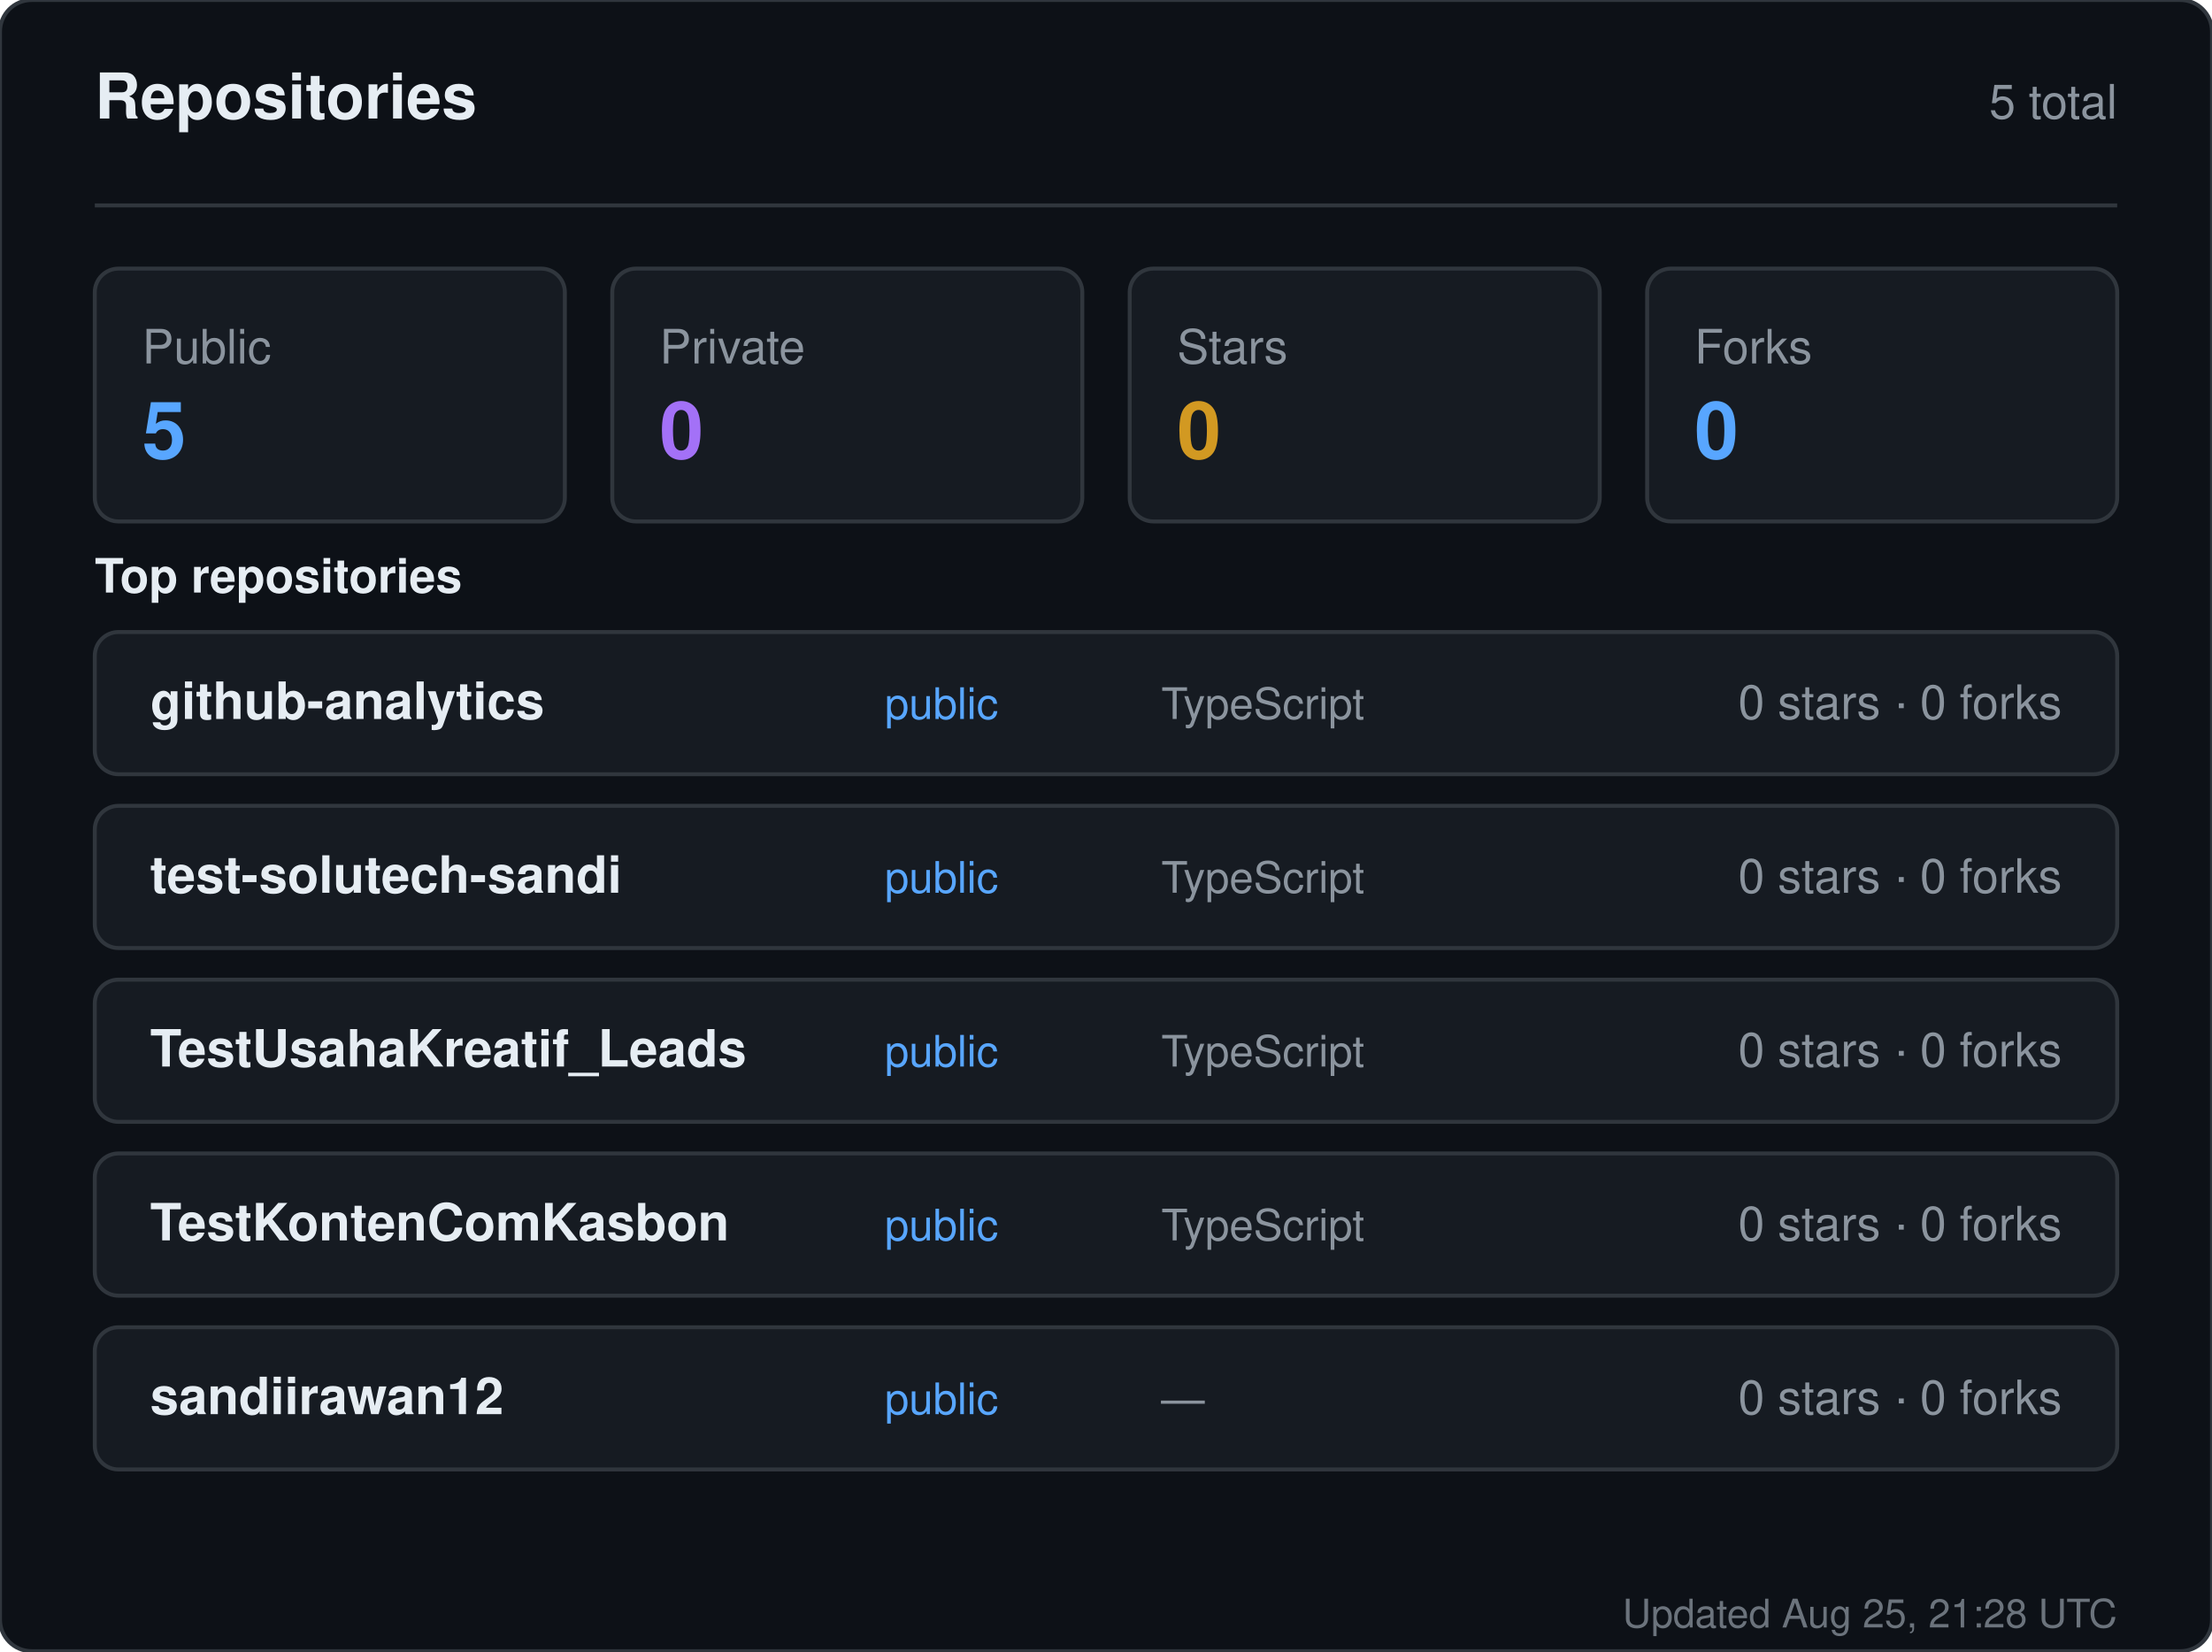
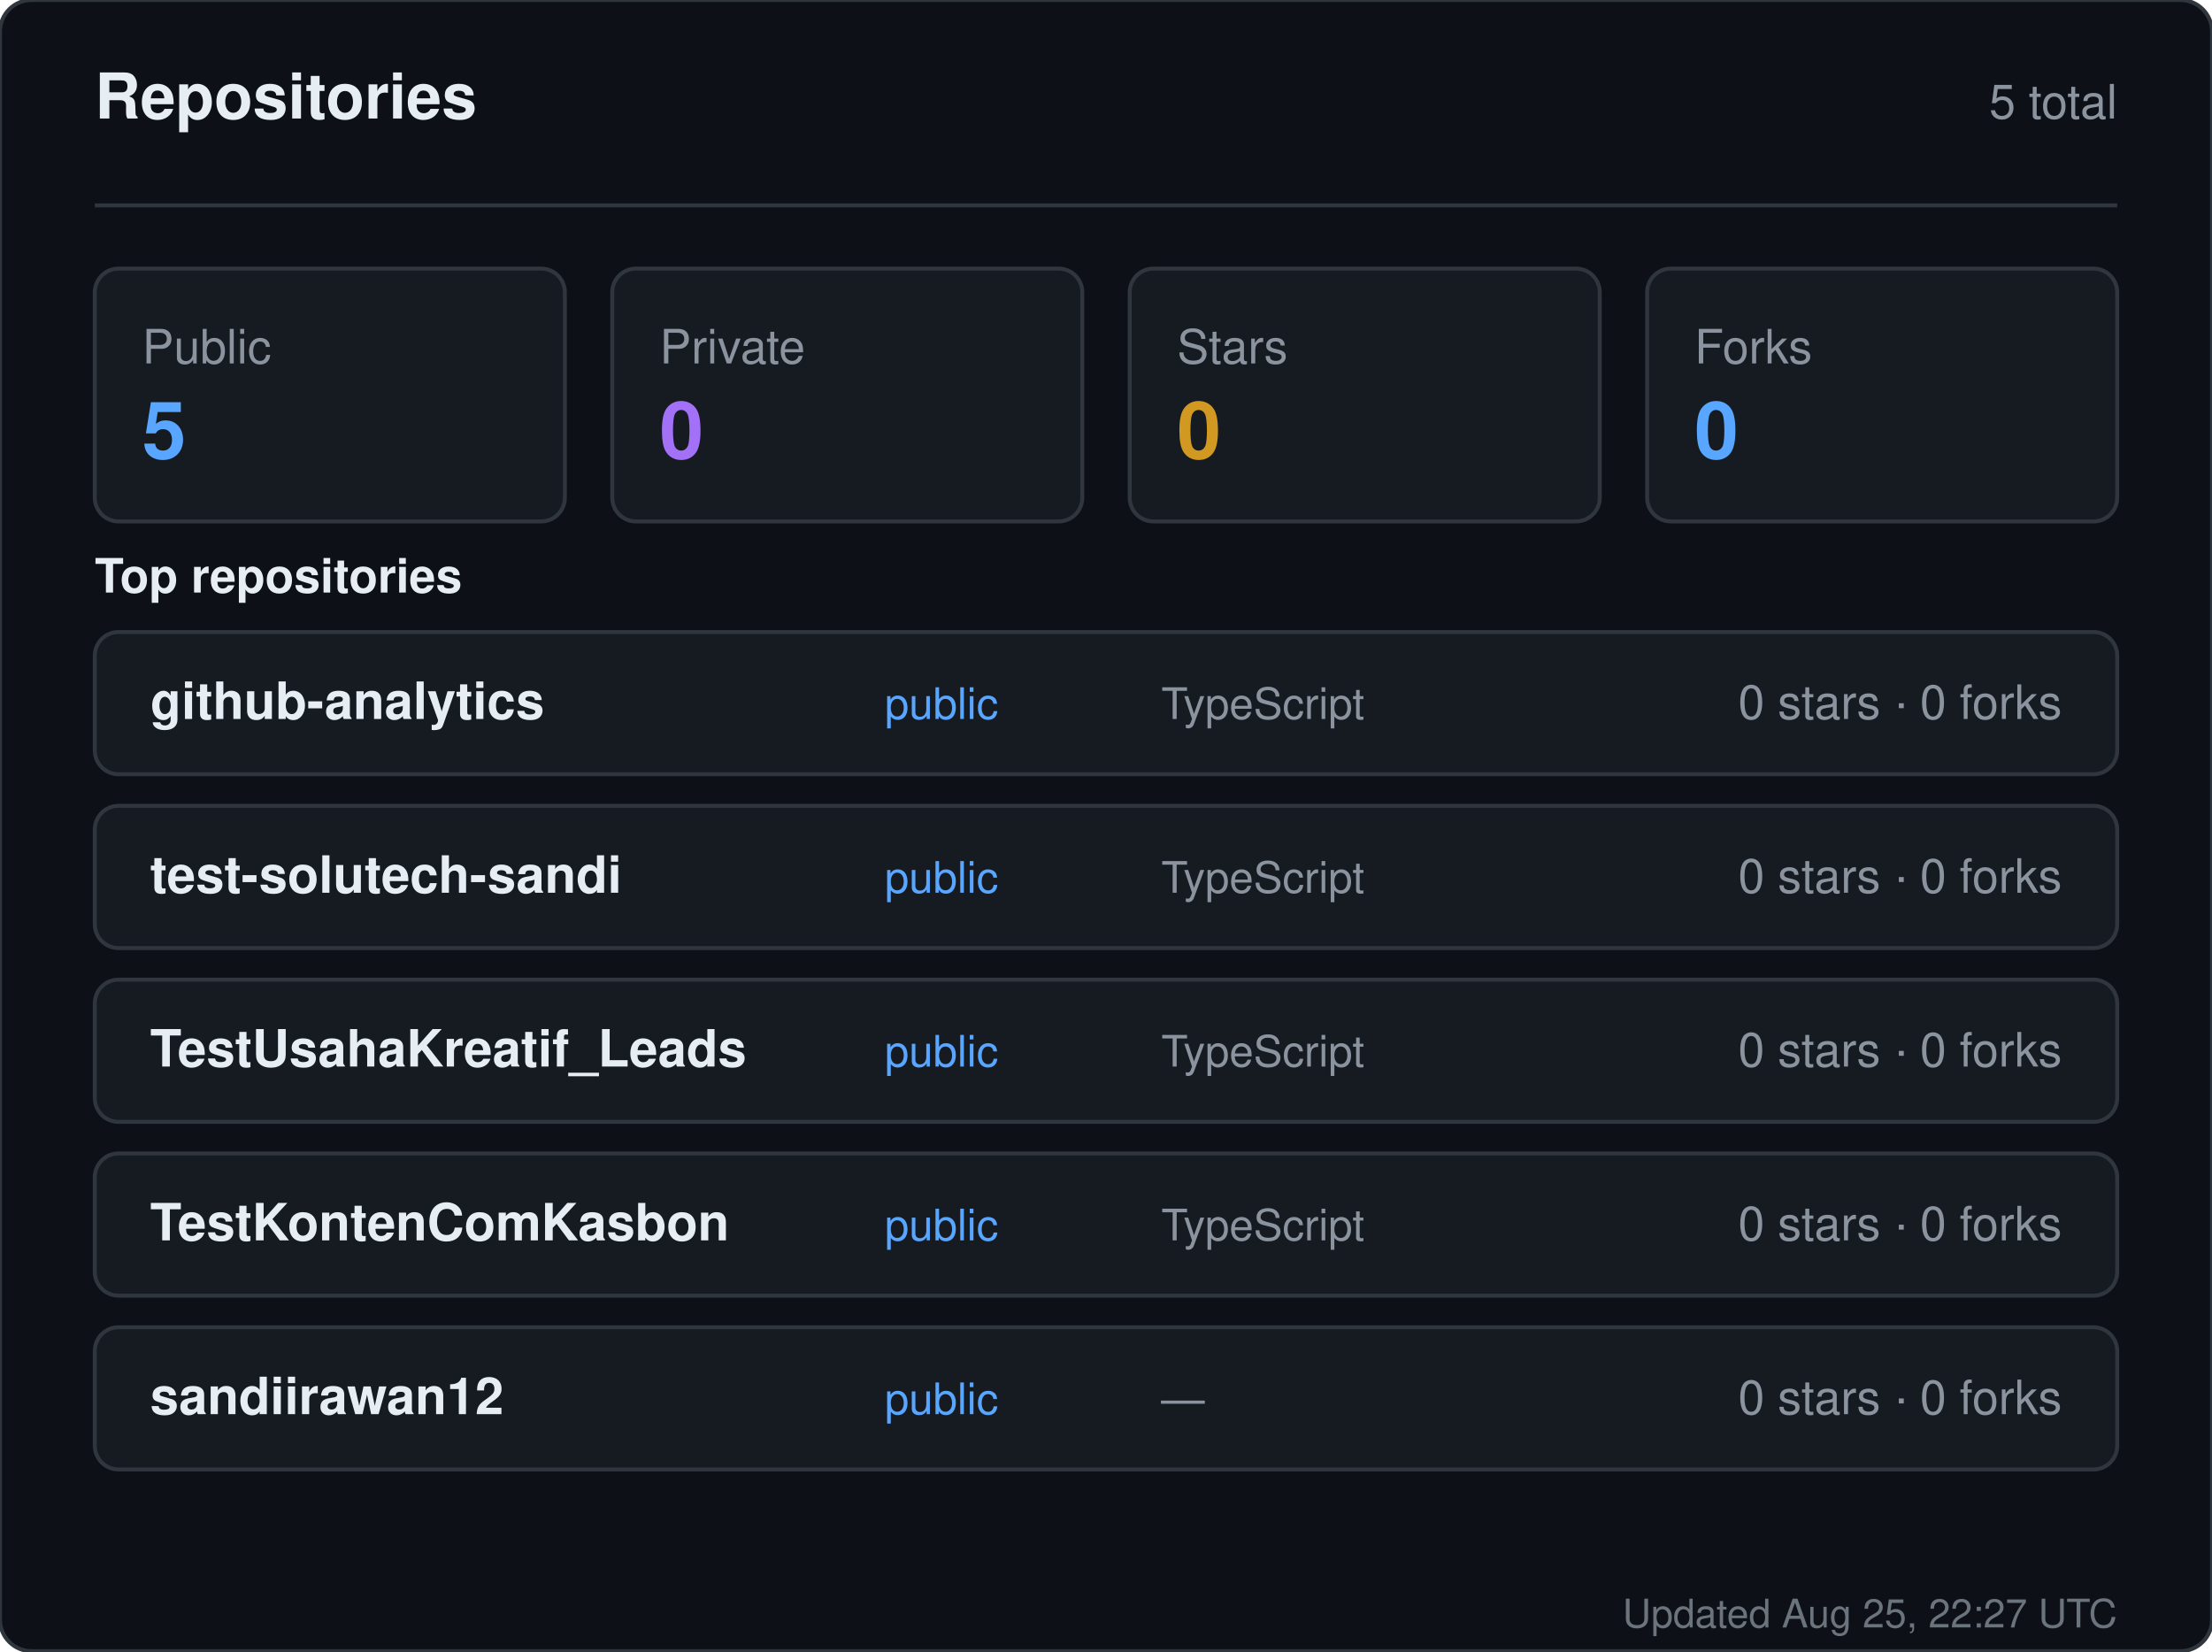
<svg xmlns="http://www.w3.org/2000/svg" width="560" height="418" viewBox="0 0 560 418" role="img" aria-label="Repositories for sandiirawan12">
  <rect width="560" height="418" rx="8" fill="#0d1117" stroke="#30363d" />
  <g font-family="-apple-system, BlinkMacSystemFont, Segoe UI, Helvetica, Arial, sans-serif">
    <text x="24" y="30" fill="#e6edf3" font-size="16" font-weight="700">Repositories</text>
    <text x="536" y="30" fill="#8b949e" font-size="12" text-anchor="end">5 total</text>
    <line x1="24" y1="52" x2="536" y2="52" stroke="#30363d" />
    <rect x="24" y="68" width="119" height="64" rx="6" fill="#161b22" stroke="#30363d" />
    <text x="36" y="92" fill="#8b949e" font-size="12">Public</text>
    <text x="36" y="116" fill="#58a6ff" font-size="20" font-weight="700">5</text>
    <rect x="155" y="68" width="119" height="64" rx="6" fill="#161b22" stroke="#30363d" />
    <text x="167" y="92" fill="#8b949e" font-size="12">Private</text>
    <text x="167" y="116" fill="#a371f7" font-size="20" font-weight="700">0</text>
    <rect x="286" y="68" width="119" height="64" rx="6" fill="#161b22" stroke="#30363d" />
    <text x="298" y="92" fill="#8b949e" font-size="12">Stars</text>
    <text x="298" y="116" fill="#d29922" font-size="20" font-weight="700">0</text>
    <rect x="417" y="68" width="119" height="64" rx="6" fill="#161b22" stroke="#30363d" />
    <text x="429" y="92" fill="#8b949e" font-size="12">Forks</text>
    <text x="429" y="116" fill="#58a6ff" font-size="20" font-weight="700">0</text>
    <text x="24" y="150" fill="#e6edf3" font-size="12" font-weight="600">Top repositories</text>
    <rect x="24" y="160" width="512" height="36" rx="6" fill="#161b22" stroke="#30363d" />
    <text x="38" y="182" fill="#e6edf3" font-size="13" font-weight="600">github-analytics</text>
    <text x="224" y="182" fill="#58a6ff" font-size="11">public</text>
    <text x="294" y="182" fill="#8b949e" font-size="11">TypeScript</text>
    <text x="522" y="182" fill="#8b949e" font-size="12" text-anchor="end">0 stars · 0 forks</text>
    <rect x="24" y="204" width="512" height="36" rx="6" fill="#161b22" stroke="#30363d" />
    <text x="38" y="226" fill="#e6edf3" font-size="13" font-weight="600">test-solutech-sandi</text>
    <text x="224" y="226" fill="#58a6ff" font-size="11">public</text>
    <text x="294" y="226" fill="#8b949e" font-size="11">TypeScript</text>
    <text x="522" y="226" fill="#8b949e" font-size="12" text-anchor="end">0 stars · 0 forks</text>
    <rect x="24" y="248" width="512" height="36" rx="6" fill="#161b22" stroke="#30363d" />
    <text x="38" y="270" fill="#e6edf3" font-size="13" font-weight="600">TestUsahaKreatif_Leads</text>
    <text x="224" y="270" fill="#58a6ff" font-size="11">public</text>
    <text x="294" y="270" fill="#8b949e" font-size="11">TypeScript</text>
    <text x="522" y="270" fill="#8b949e" font-size="12" text-anchor="end">0 stars · 0 forks</text>
    <rect x="24" y="292" width="512" height="36" rx="6" fill="#161b22" stroke="#30363d" />
    <text x="38" y="314" fill="#e6edf3" font-size="13" font-weight="600">TestKontenComKasbon</text>
    <text x="224" y="314" fill="#58a6ff" font-size="11">public</text>
    <text x="294" y="314" fill="#8b949e" font-size="11">TypeScript</text>
    <text x="522" y="314" fill="#8b949e" font-size="12" text-anchor="end">0 stars · 0 forks</text>
    <rect x="24" y="336" width="512" height="36" rx="6" fill="#161b22" stroke="#30363d" />
    <text x="38" y="358" fill="#e6edf3" font-size="13" font-weight="600">sandiirawan12</text>
    <text x="224" y="358" fill="#58a6ff" font-size="11">public</text>
    <text x="294" y="358" fill="#8b949e" font-size="11">—</text>
    <text x="522" y="358" fill="#8b949e" font-size="12" text-anchor="end">0 stars · 0 forks</text>
-     <text x="536" y="412" fill="#8b949e" font-size="10" text-anchor="end" opacity="0.75">Updated Aug 25, 21:28 UTC</text>
+     <text x="536" y="412" fill="#8b949e" font-size="10" text-anchor="end" opacity="0.75">Updated Aug 25, 22:27 UTC</text>
  </g>
</svg>
